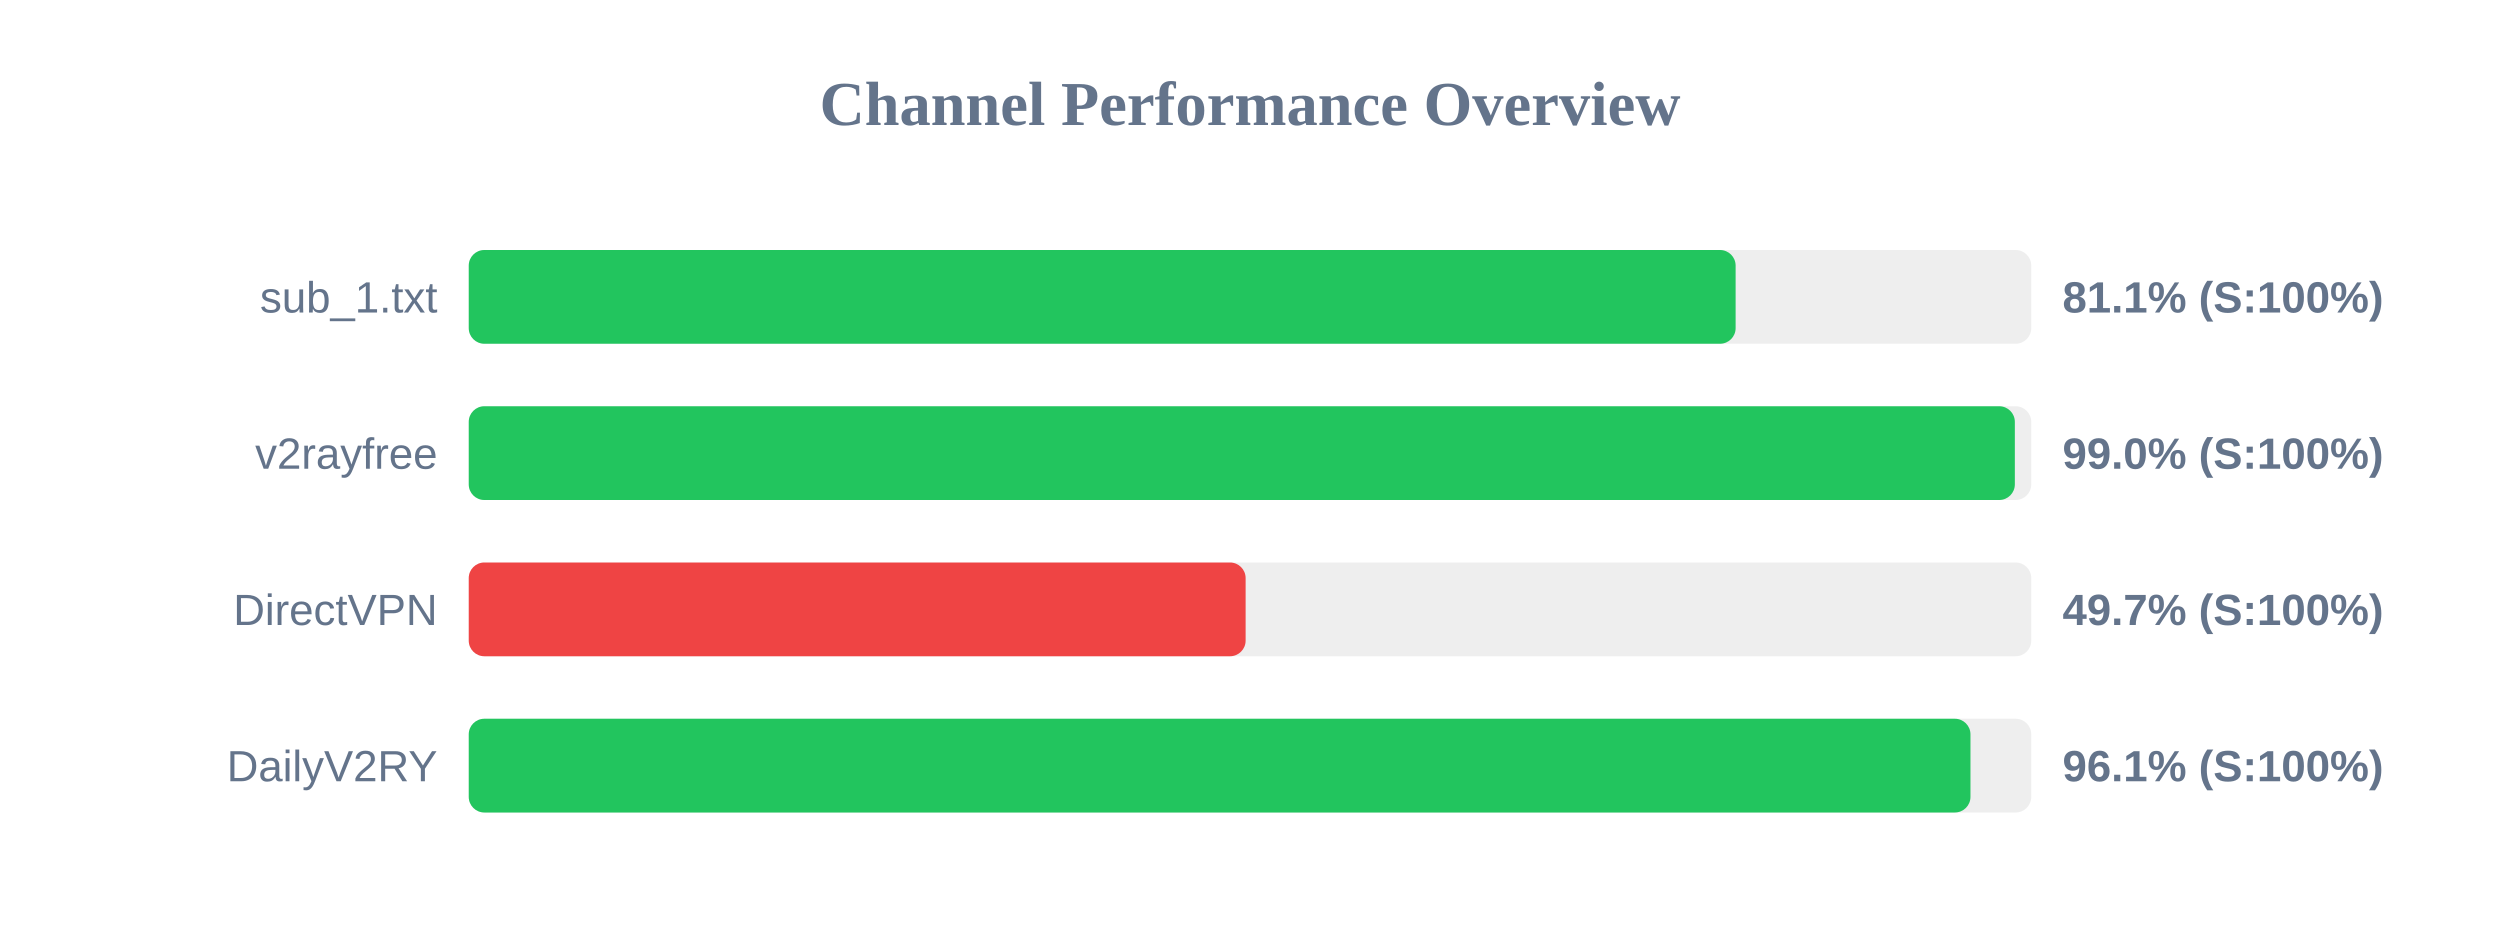
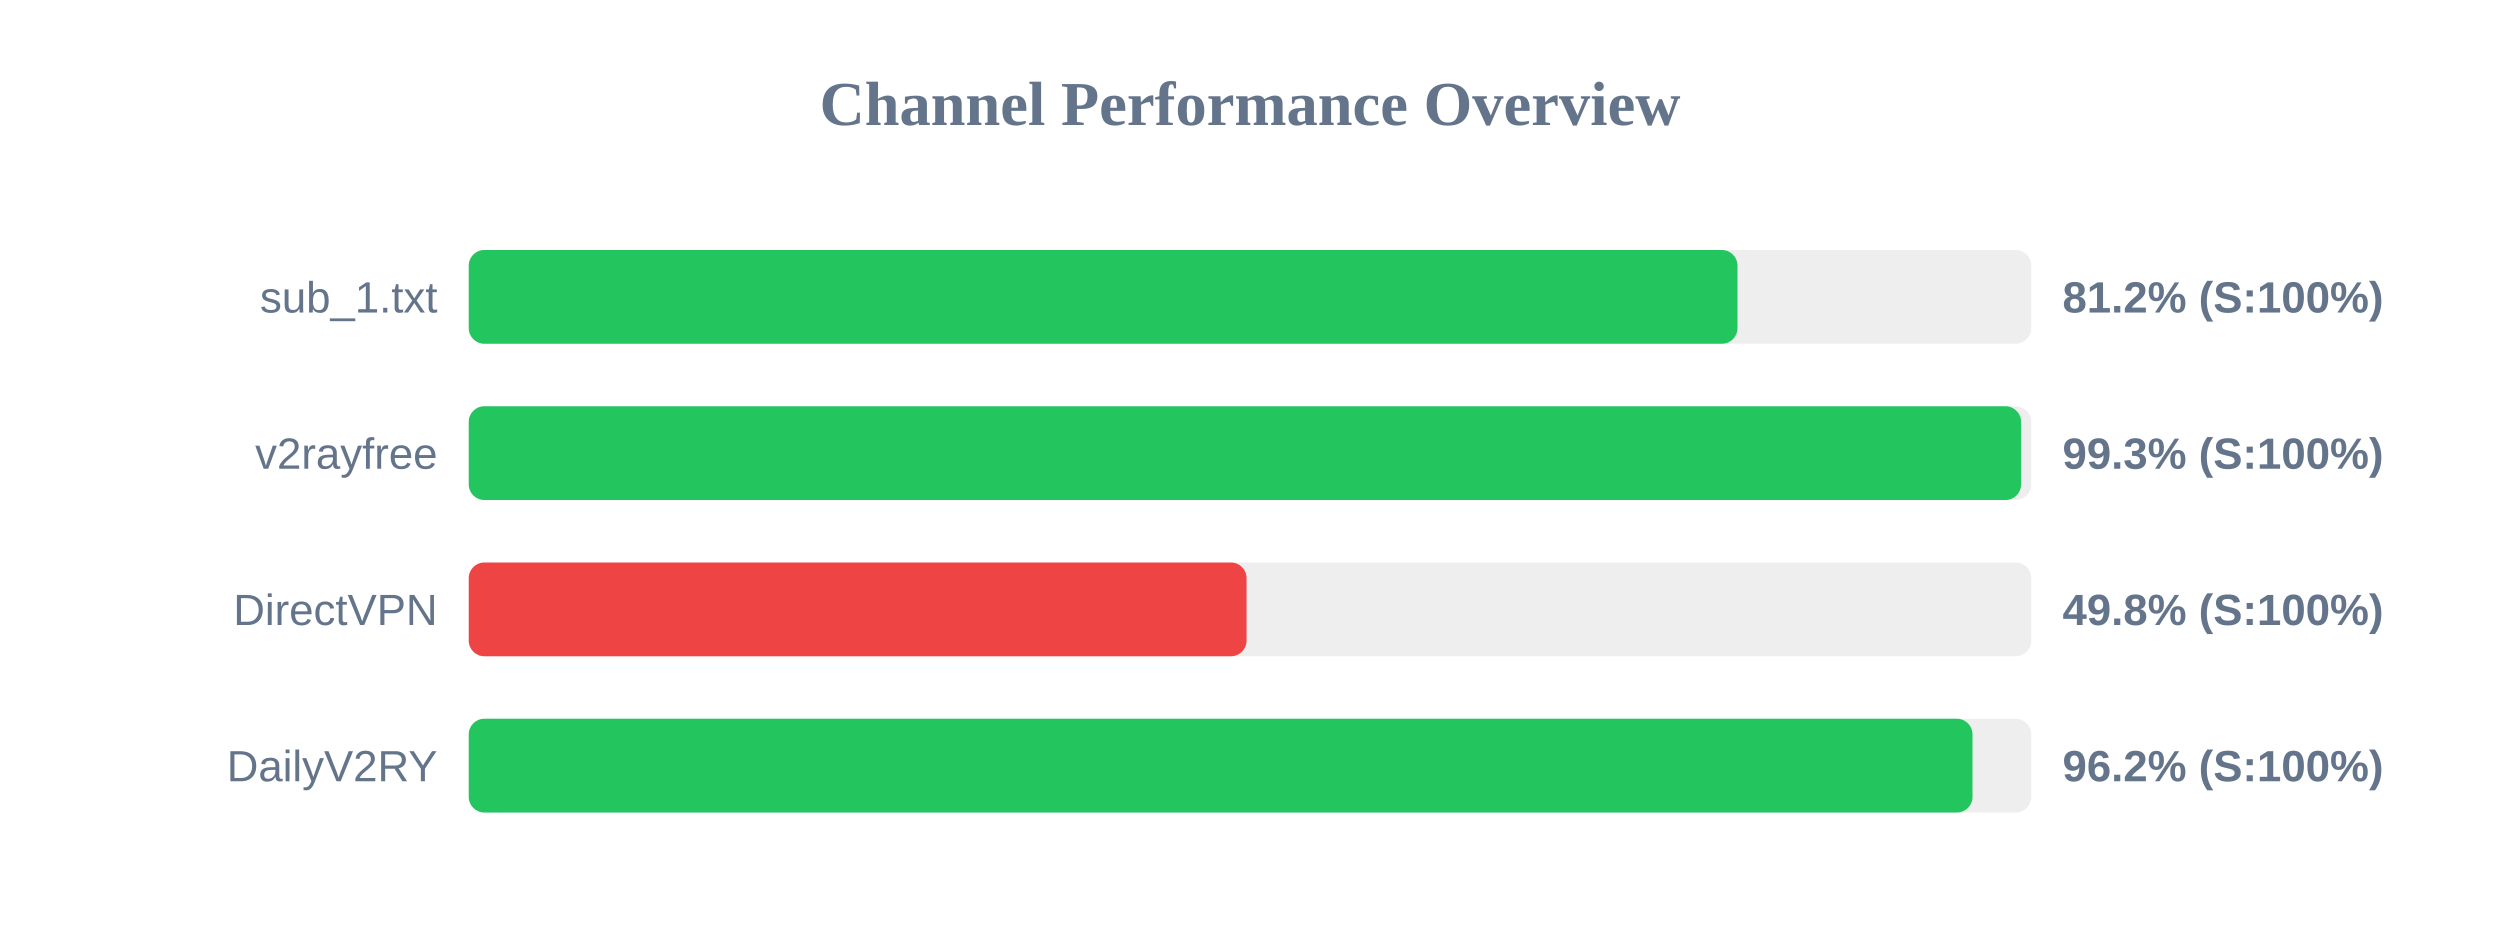
<svg xmlns="http://www.w3.org/2000/svg" width="800" height="300" version="1.1">
  <style>
        .row { font: 14px Arial; fill: #64748b; }
        .score { font: bold 14px Arial; fill: #64748b; }
    </style>
  <text x="400" y="40" text-anchor="middle" font-size="20px" font-weight="bold" fill="#64748b">Channel Performance Overview</text>
  <rect x="150" y="80" width="500" height="30" fill="#eee" rx="5" />
-   <rect x="150" y="80" width="405.4" height="30" fill="#22c55e" rx="5" />
+   <rect x="150" y="80" width="406.0" height="30" fill="#22c55e" rx="5" />
  <text x="140" y="100" text-anchor="end" class="row">sub_1.txt</text>
-   <text x="660" y="100" text-anchor="start" class="score">81.1% (S:100%)</text>
+   <text x="660" y="100" text-anchor="start" class="score">81.2% (S:100%)</text>
  <rect x="150" y="130" width="500" height="30" fill="#eee" rx="5" />
-   <rect x="150" y="130" width="494.75" height="30" fill="#22c55e" rx="5" />
+   <rect x="150" y="130" width="496.75" height="30" fill="#22c55e" rx="5" />
  <text x="140" y="150" text-anchor="end" class="row">v2rayfree</text>
-   <text x="660" y="150" text-anchor="start" class="score">99.0% (S:100%)</text>
+   <text x="660" y="150" text-anchor="start" class="score">99.3% (S:100%)</text>
  <rect x="150" y="180" width="500" height="30" fill="#eee" rx="5" />
-   <rect x="150" y="180" width="248.6" height="30" fill="#ef4444" rx="5" />
+   <rect x="150" y="180" width="248.9" height="30" fill="#ef4444" rx="5" />
  <text x="140" y="200" text-anchor="end" class="row">DirectVPN</text>
-   <text x="660" y="200" text-anchor="start" class="score">49.7% (S:100%)</text>
+   <text x="660" y="200" text-anchor="start" class="score">49.8% (S:100%)</text>
  <rect x="150" y="230" width="500" height="30" fill="#eee" rx="5" />
-   <rect x="150" y="230" width="480.55" height="30" fill="#22c55e" rx="5" />
+   <rect x="150" y="230" width="481.2" height="30" fill="#22c55e" rx="5" />
  <text x="140" y="250" text-anchor="end" class="row">DailyV2RY</text>
-   <text x="660" y="250" text-anchor="start" class="score">96.1% (S:100%)</text>
+   <text x="660" y="250" text-anchor="start" class="score">96.2% (S:100%)</text>
</svg>
